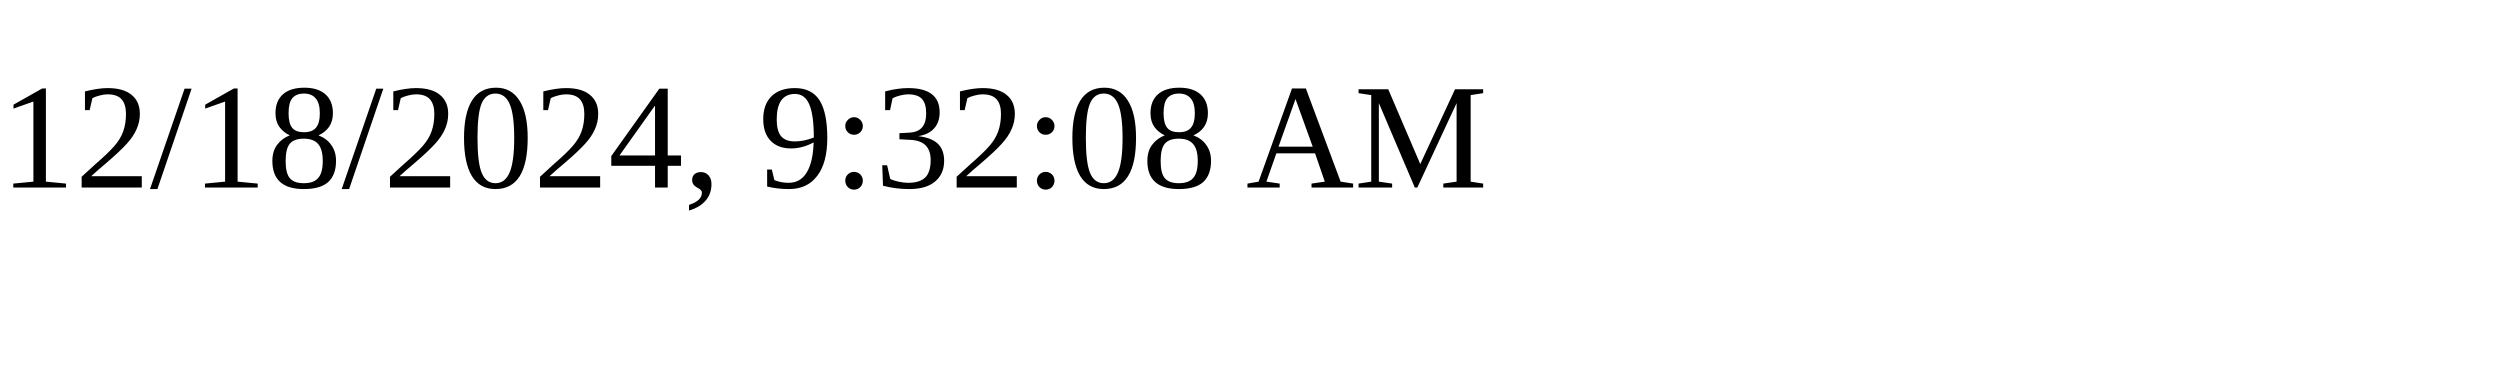
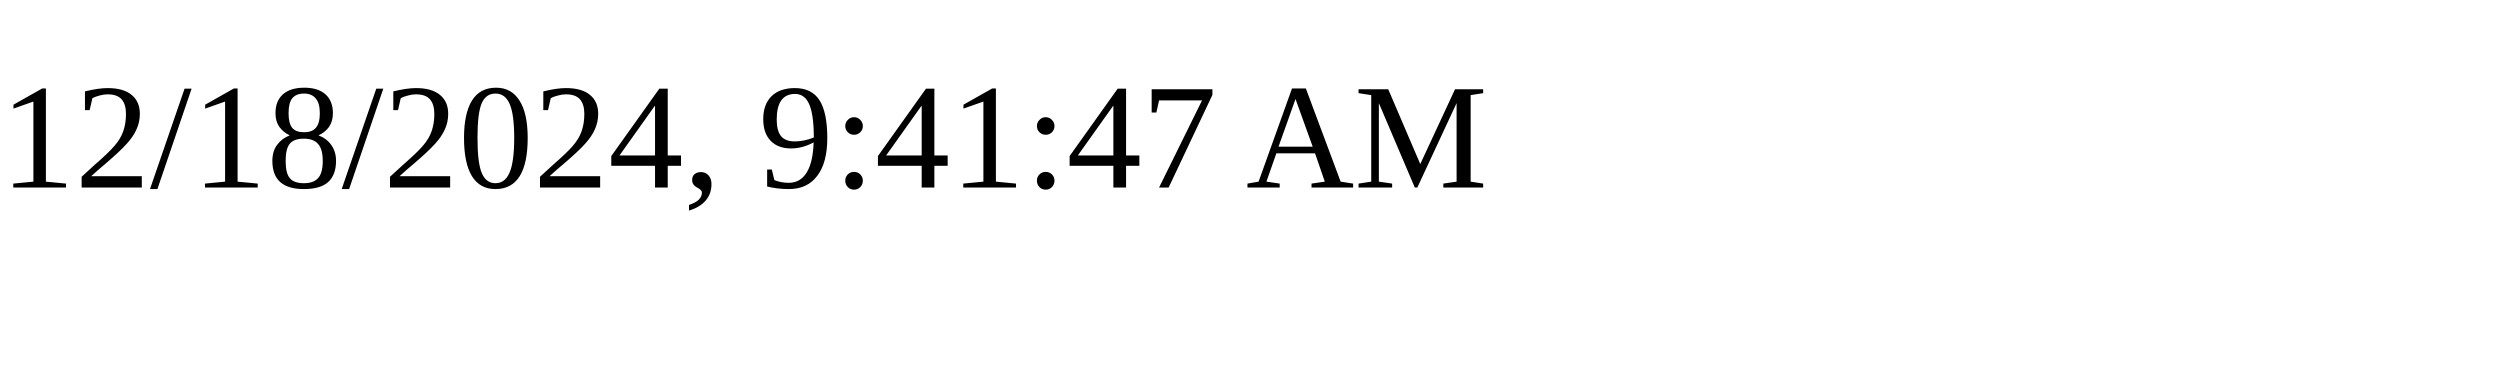
<svg xmlns="http://www.w3.org/2000/svg" height="30" width="200">
-   <text x="0" y="15">12/18/2024, 9:32:08 AM</text>
+   <text x="0" y="15">12/18/2024, 9:41:47 AM</text>
</svg>
